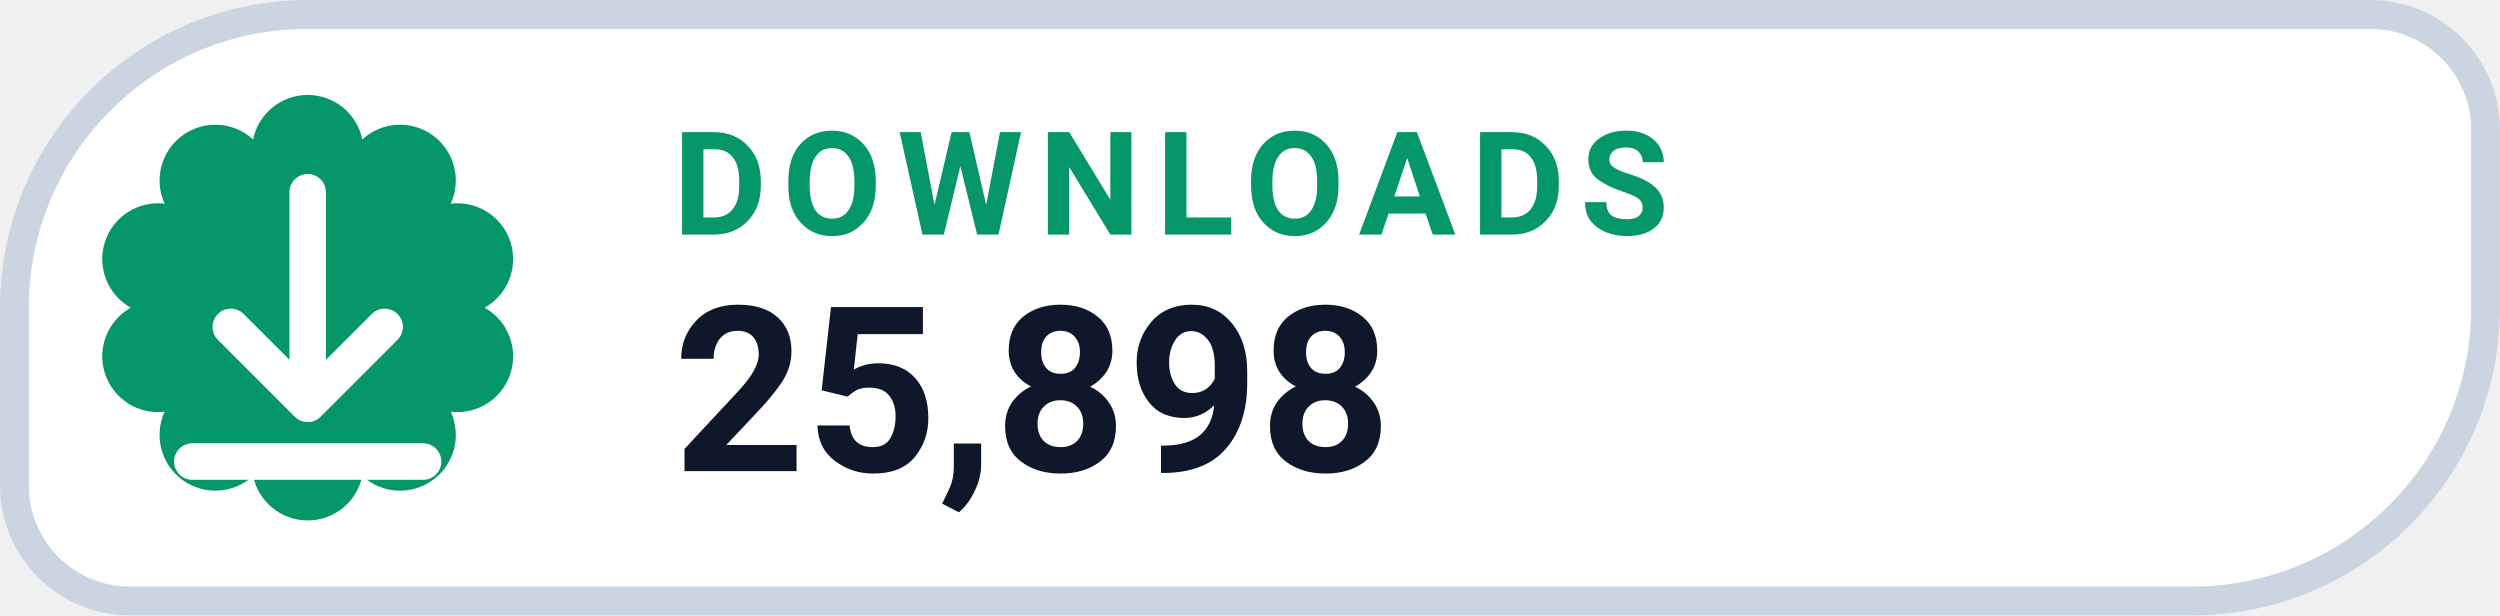
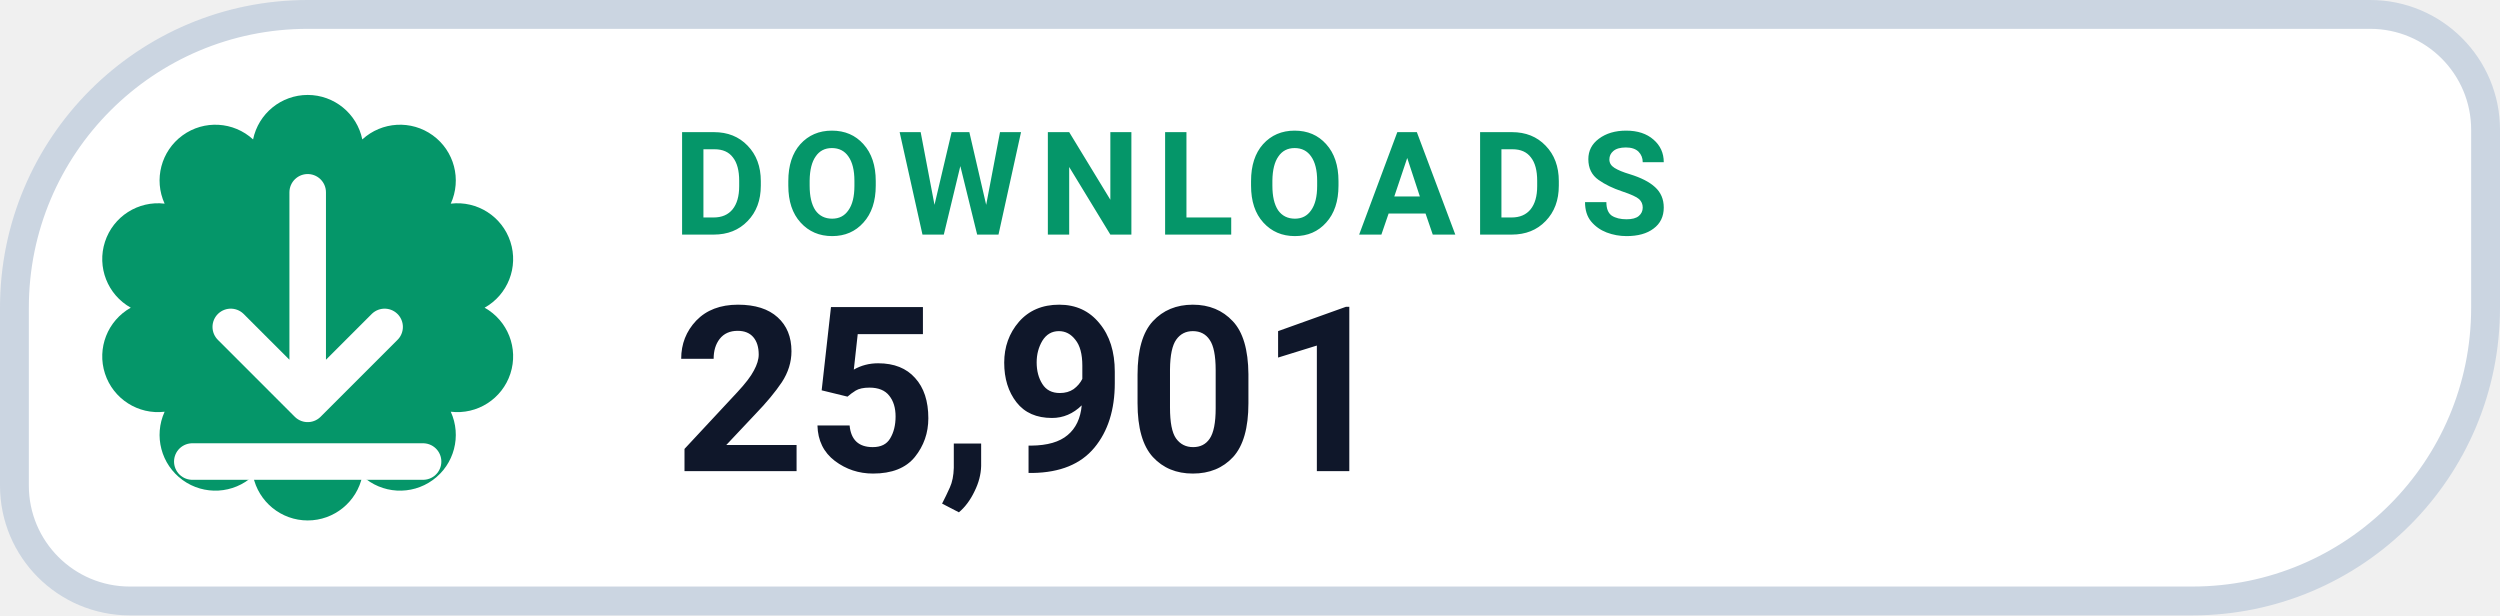
- <svg xmlns="http://www.w3.org/2000/svg" width="130" height="32" viewBox="0 0 130 32" role="img" aria-label="DOWNLOADS 25,898">
+ <svg xmlns="http://www.w3.org/2000/svg" width="130" height="32" viewBox="0 0 130 32" role="img" aria-label="DOWNLOADS 25,901">
  <path d="M 16.00 0.75 H 123.25 A 6.00 6.00 0 0 1 129.25 6.75 V 16.00 A 15.25 15.25 0 0 1 114.00 31.25 H 6.75 A 6.00 6.00 0 0 1 0.75 25.25 V 16.00 A 15.25 15.25 0 0 1 16.00 0.75 Z" fill="#FFFFFF" stroke="#CBD5E1" stroke-width="1.5" />
  <path d="M 13.16 7.25 A 2.90 2.90 0 0 1 18.84 7.25 A 2.90 2.90 0 0 1 23.44 10.59 A 2.90 2.90 0 0 1 25.20 16.00 A 2.90 2.90 0 0 1 23.44 21.41 A 2.90 2.90 0 0 1 18.84 24.75 A 2.90 2.90 0 0 1 13.16 24.75 A 2.90 2.90 0 0 1 8.56 21.41 A 2.90 2.90 0 0 1 6.80 16.00 A 2.90 2.90 0 0 1 8.56 10.59 A 2.90 2.90 0 0 1 13.16 7.25 Z" fill="#059669" />
  <g transform="translate(16 16)" style="color:#FFFFFF;">
    <path d="M0 -6 v11 m0 0 l4 -4 m-4 4 l-4 -4 M-6 8 h12" fill="none" stroke="currentColor" stroke-width="1.9" stroke-linecap="round" stroke-linejoin="round" />
  </g>
  <text x="35" y="12.2" fill="#059669" font-family="-apple-system,BlinkMacSystemFont,'Segoe UI',Roboto,Helvetica,Arial,sans-serif" font-size="7.5" font-weight="700" letter-spacing=".8">DOWNLOADS</text>
-   <text x="35" y="24.5" fill="#0F172A" font-family="-apple-system,BlinkMacSystemFont,'Segoe UI',Roboto,Helvetica,Arial,sans-serif" font-size="12" font-weight="750">25,898</text>
+   <text x="35" y="24.5" fill="#0F172A" font-family="-apple-system,BlinkMacSystemFont,'Segoe UI',Roboto,Helvetica,Arial,sans-serif" font-size="12" font-weight="750">25,901</text>
</svg>
